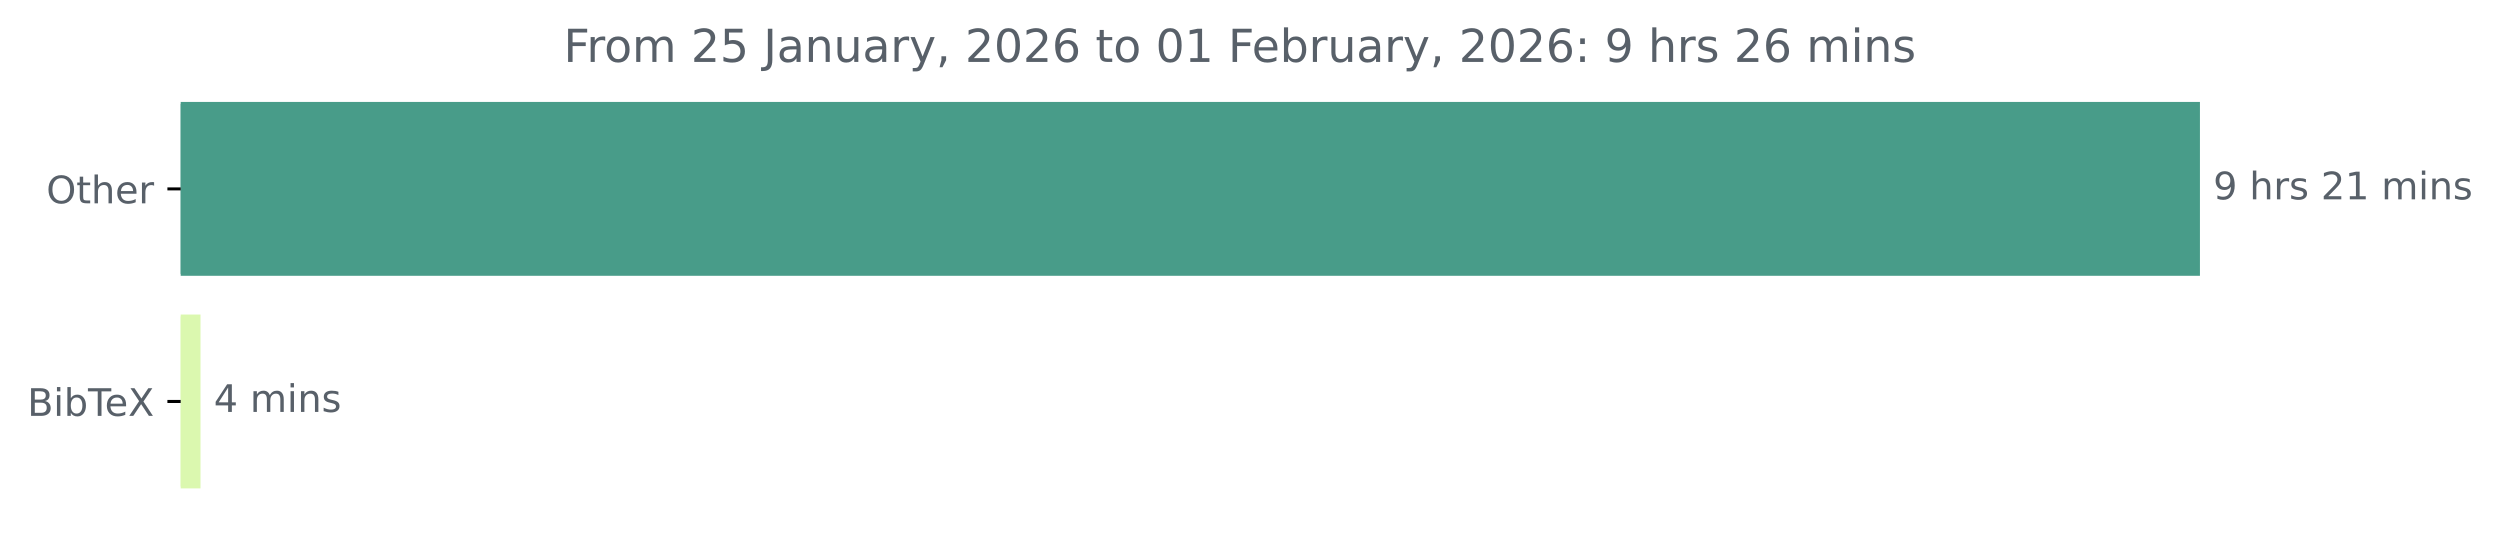
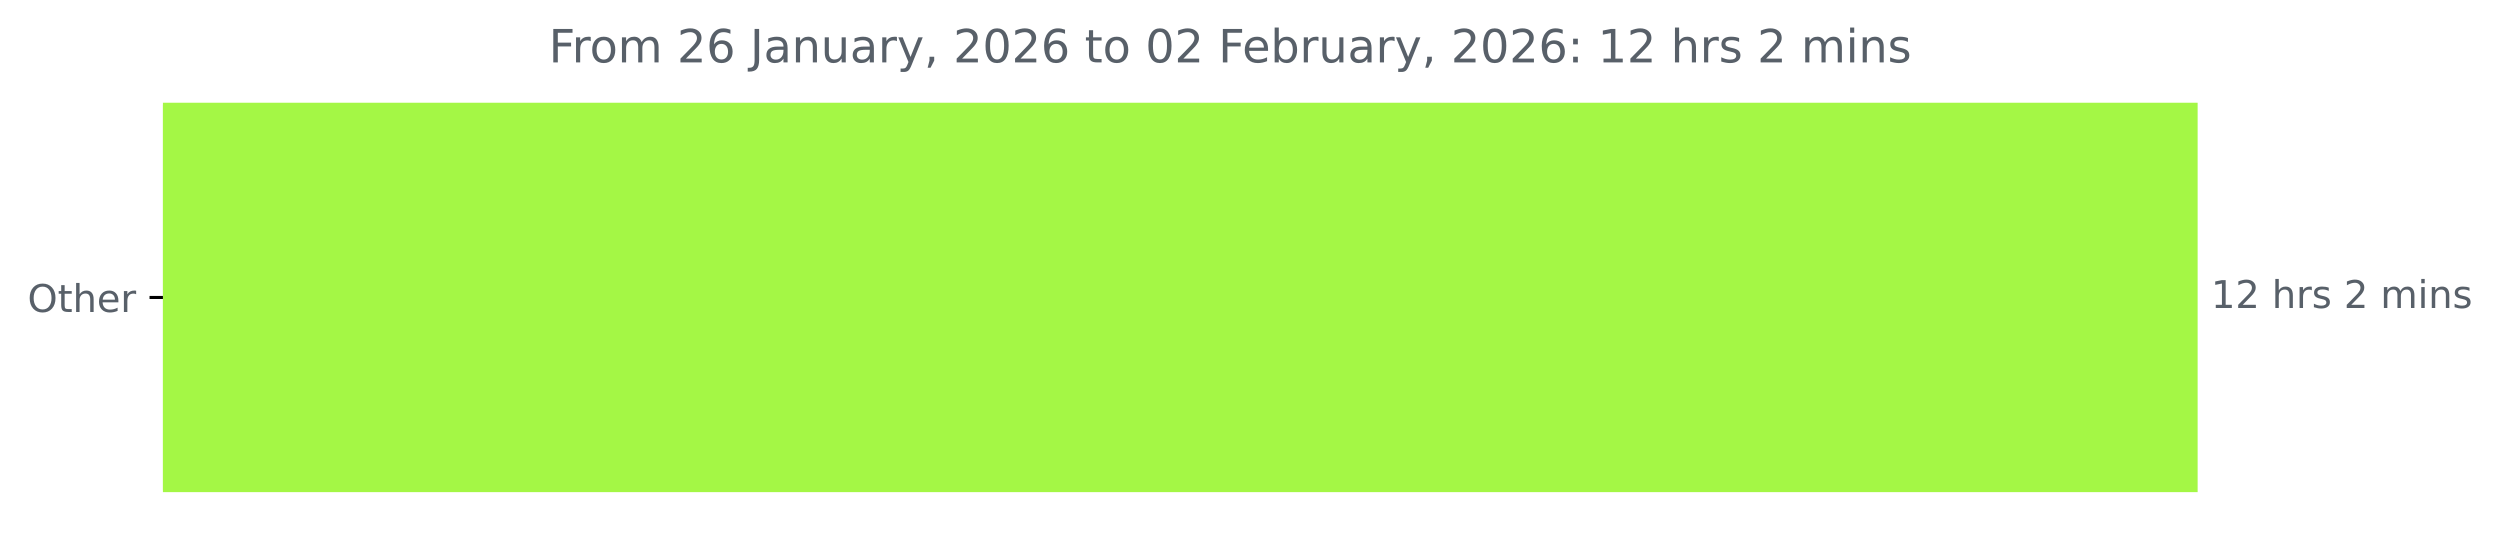
- <svg xmlns="http://www.w3.org/2000/svg" xmlns:xlink="http://www.w3.org/1999/xlink" width="658.572pt" height="140.398pt" viewBox="0 0 658.572 140.398" version="1.1">
+ <svg xmlns="http://www.w3.org/2000/svg" xmlns:xlink="http://www.w3.org/1999/xlink" width="653.568pt" height="140.398pt" viewBox="0 0 653.568 140.398" version="1.1">
  <defs>
    <style type="text/css">*{stroke-linejoin: round; stroke-linecap: butt}</style>
  </defs>
  <g id="figure_1">
    <g id="patch_1">
-       <path d="M 0 140.398  L 658.572 140.398  L 658.572 0  L 0 0  L 0 140.398  z " style="fill: none" />
+       <path d="M 0 140.398  L 653.568 140.398  L 653.568 0  L 0 0  L 0 140.398  z " style="fill: none" />
    </g>
    <g id="axes_1">
      <g id="patch_2">
-         <path d="M 47.598 27.358  L 579.027 27.358  L 579.027 72.158  L 47.598 72.158  z " clip-path="url(#pacedd2cd1d)" style="fill: #489c89; stroke: #489c89; stroke-linejoin: miter" />
-       </g>
-       <g id="patch_3">
-         <path d="M 47.598 83.358  L 52.317 83.358  L 52.317 128.158  L 47.598 128.158  z " clip-path="url(#pacedd2cd1d)" style="fill: #dbf8af; stroke: #dbf8af; stroke-linejoin: miter" />
+         <path d="M 42.594 27.358  L 574.022 27.358  L 574.022 128.158  L 42.594 128.158  z " clip-path="url(#pd2118e5f1a)" style="fill: #a4f745; stroke: #a4f745; stroke-linejoin: miter" />
      </g>
      <g id="matplotlib.axis_1" />
      <g id="matplotlib.axis_2">
        <g id="ytick_1">
          <g id="line2d_1">
            <defs>
-               <path id="mb8864e2f52" d="M 0 0  L -3.5 0  " style="stroke: #000000; stroke-width: 0.8" />
+               <path id="me58cb46c58" d="M 0 0  L -3.5 0  " style="stroke: #000000; stroke-width: 0.8" />
            </defs>
            <g>
-               <use xlink:href="#mb8864e2f52" x="47.598" y="49.758" style="stroke: #000000; stroke-width: 0.8" />
+               <use xlink:href="#me58cb46c58" x="42.594" y="77.758" style="stroke: #000000; stroke-width: 0.8" />
            </g>
          </g>
          <g id="text_1">
-             <g style="fill: #586069" transform="translate(12.20469 53.55734) scale(0.1 -0.1)">
+             <g style="fill: #586069" transform="translate(7.2 81.55734) scale(0.1 -0.1)">
              <defs>
                <path id="DejaVuSans-4f" d="M 2522 4238  Q 1834 4238 1429 3725  Q 1025 3213 1025 2328  Q 1025 1447 1429 934  Q 1834 422 2522 422  Q 3209 422 3611 934  Q 4013 1447 4013 2328  Q 4013 3213 3611 3725  Q 3209 4238 2522 4238  z M 2522 4750  Q 3503 4750 4090 4092  Q 4678 3434 4678 2328  Q 4678 1225 4090 567  Q 3503 -91 2522 -91  Q 1538 -91 948 565  Q 359 1222 359 2328  Q 359 3434 948 4092  Q 1538 4750 2522 4750  z " transform="scale(0.015625)" />
                <path id="DejaVuSans-74" d="M 1172 4494  L 1172 3500  L 2356 3500  L 2356 3053  L 1172 3053  L 1172 1153  Q 1172 725 1289 603  Q 1406 481 1766 481  L 2356 481  L 2356 0  L 1766 0  Q 1100 0 847 248  Q 594 497 594 1153  L 594 3053  L 172 3053  L 172 3500  L 594 3500  L 594 4494  L 1172 4494  z " transform="scale(0.015625)" />
                <path id="DejaVuSans-68" d="M 3513 2113  L 3513 0  L 2938 0  L 2938 2094  Q 2938 2591 2744 2837  Q 2550 3084 2163 3084  Q 1697 3084 1428 2787  Q 1159 2491 1159 1978  L 1159 0  L 581 0  L 581 4863  L 1159 4863  L 1159 2956  Q 1366 3272 1645 3428  Q 1925 3584 2291 3584  Q 2894 3584 3203 3211  Q 3513 2838 3513 2113  z " transform="scale(0.015625)" />
                <path id="DejaVuSans-65" d="M 3597 1894  L 3597 1613  L 953 1613  Q 991 1019 1311 708  Q 1631 397 2203 397  Q 2534 397 2845 478  Q 3156 559 3463 722  L 3463 178  Q 3153 47 2828 -22  Q 2503 -91 2169 -91  Q 1331 -91 842 396  Q 353 884 353 1716  Q 353 2575 817 3079  Q 1281 3584 2069 3584  Q 2775 3584 3186 3129  Q 3597 2675 3597 1894  z M 3022 2063  Q 3016 2534 2758 2815  Q 2500 3097 2075 3097  Q 1594 3097 1305 2825  Q 1016 2553 972 2059  L 3022 2063  z " transform="scale(0.015625)" />
                <path id="DejaVuSans-72" d="M 2631 2963  Q 2534 3019 2420 3045  Q 2306 3072 2169 3072  Q 1681 3072 1420 2755  Q 1159 2438 1159 1844  L 1159 0  L 581 0  L 581 3500  L 1159 3500  L 1159 2956  Q 1341 3275 1631 3429  Q 1922 3584 2338 3584  Q 2397 3584 2469 3576  Q 2541 3569 2628 3553  L 2631 2963  z " transform="scale(0.015625)" />
              </defs>
              <use xlink:href="#DejaVuSans-4f" />
              <use xlink:href="#DejaVuSans-74" x="78.711" />
              <use xlink:href="#DejaVuSans-68" x="117.92" />
              <use xlink:href="#DejaVuSans-65" x="181.299" />
              <use xlink:href="#DejaVuSans-72" x="242.822" />
            </g>
          </g>
        </g>
-         <g id="ytick_2">
-           <g id="line2d_2">
-             <g>
-               <use xlink:href="#mb8864e2f52" x="47.598" y="105.758" style="stroke: #000000; stroke-width: 0.8" />
-             </g>
-           </g>
-           <g id="text_2">
-             <g style="fill: #586069" transform="translate(7.2 109.5573) scale(0.1 -0.1)">
-               <defs>
-                 <path id="DejaVuSans-42" d="M 1259 2228  L 1259 519  L 2272 519  Q 2781 519 3026 730  Q 3272 941 3272 1375  Q 3272 1813 3026 2020  Q 2781 2228 2272 2228  L 1259 2228  z M 1259 4147  L 1259 2741  L 2194 2741  Q 2656 2741 2882 2914  Q 3109 3088 3109 3444  Q 3109 3797 2882 3972  Q 2656 4147 2194 4147  L 1259 4147  z M 628 4666  L 2241 4666  Q 2963 4666 3353 4366  Q 3744 4066 3744 3513  Q 3744 3084 3544 2831  Q 3344 2578 2956 2516  Q 3422 2416 3680 2098  Q 3938 1781 3938 1306  Q 3938 681 3513 340  Q 3088 0 2303 0  L 628 0  L 628 4666  z " transform="scale(0.015625)" />
-                 <path id="DejaVuSans-69" d="M 603 3500  L 1178 3500  L 1178 0  L 603 0  L 603 3500  z M 603 4863  L 1178 4863  L 1178 4134  L 603 4134  L 603 4863  z " transform="scale(0.015625)" />
-                 <path id="DejaVuSans-62" d="M 3116 1747  Q 3116 2381 2855 2742  Q 2594 3103 2138 3103  Q 1681 3103 1420 2742  Q 1159 2381 1159 1747  Q 1159 1113 1420 752  Q 1681 391 2138 391  Q 2594 391 2855 752  Q 3116 1113 3116 1747  z M 1159 2969  Q 1341 3281 1617 3432  Q 1894 3584 2278 3584  Q 2916 3584 3314 3078  Q 3713 2572 3713 1747  Q 3713 922 3314 415  Q 2916 -91 2278 -91  Q 1894 -91 1617 61  Q 1341 213 1159 525  L 1159 0  L 581 0  L 581 4863  L 1159 4863  L 1159 2969  z " transform="scale(0.015625)" />
-                 <path id="DejaVuSans-54" d="M -19 4666  L 3928 4666  L 3928 4134  L 2272 4134  L 2272 0  L 1638 0  L 1638 4134  L -19 4134  L -19 4666  z " transform="scale(0.015625)" />
-                 <path id="DejaVuSans-58" d="M 403 4666  L 1081 4666  L 2241 2931  L 3406 4666  L 4084 4666  L 2584 2425  L 4184 0  L 3506 0  L 2194 1984  L 872 0  L 191 0  L 1856 2491  L 403 4666  z " transform="scale(0.015625)" />
-               </defs>
-               <use xlink:href="#DejaVuSans-42" />
-               <use xlink:href="#DejaVuSans-69" x="68.604" />
-               <use xlink:href="#DejaVuSans-62" x="96.387" />
-               <use xlink:href="#DejaVuSans-54" x="159.863" />
-               <use xlink:href="#DejaVuSans-65" x="203.947" />
-               <use xlink:href="#DejaVuSans-58" x="265.471" />
-             </g>
-           </g>
-         </g>
      </g>
-       <g id="text_3">
-         <g style="fill: #586069" transform="translate(583.027 52.5175) scale(0.1 -0.1)">
+       <g id="text_2">
+         <g style="fill: #586069" transform="translate(578.0223 80.5175) scale(0.1 -0.1)">
          <defs>
-             <path id="DejaVuSans-39" d="M 703 97  L 703 672  Q 941 559 1184 500  Q 1428 441 1663 441  Q 2288 441 2617 861  Q 2947 1281 2994 2138  Q 2813 1869 2534 1725  Q 2256 1581 1919 1581  Q 1219 1581 811 2004  Q 403 2428 403 3163  Q 403 3881 828 4315  Q 1253 4750 1959 4750  Q 2769 4750 3195 4129  Q 3622 3509 3622 2328  Q 3622 1225 3098 567  Q 2575 -91 1691 -91  Q 1453 -91 1209 -44  Q 966 3 703 97  z M 1959 2075  Q 2384 2075 2632 2365  Q 2881 2656 2881 3163  Q 2881 3666 2632 3958  Q 2384 4250 1959 4250  Q 1534 4250 1286 3958  Q 1038 3666 1038 3163  Q 1038 2656 1286 2365  Q 1534 2075 1959 2075  z " transform="scale(0.015625)" />
+             <path id="DejaVuSans-31" d="M 794 531  L 1825 531  L 1825 4091  L 703 3866  L 703 4441  L 1819 4666  L 2450 4666  L 2450 531  L 3481 531  L 3481 0  L 794 0  L 794 531  z " transform="scale(0.015625)" />
+             <path id="DejaVuSans-32" d="M 1228 531  L 3431 531  L 3431 0  L 469 0  L 469 531  Q 828 903 1448 1529  Q 2069 2156 2228 2338  Q 2531 2678 2651 2914  Q 2772 3150 2772 3378  Q 2772 3750 2511 3984  Q 2250 4219 1831 4219  Q 1534 4219 1204 4116  Q 875 4013 500 3803  L 500 4441  Q 881 4594 1212 4672  Q 1544 4750 1819 4750  Q 2544 4750 2975 4387  Q 3406 4025 3406 3419  Q 3406 3131 3298 2873  Q 3191 2616 2906 2266  Q 2828 2175 2409 1742  Q 1991 1309 1228 531  z " transform="scale(0.015625)" />
            <path id="DejaVuSans-20" transform="scale(0.015625)" />
            <path id="DejaVuSans-73" d="M 2834 3397  L 2834 2853  Q 2591 2978 2328 3040  Q 2066 3103 1784 3103  Q 1356 3103 1142 2972  Q 928 2841 928 2578  Q 928 2378 1081 2264  Q 1234 2150 1697 2047  L 1894 2003  Q 2506 1872 2764 1633  Q 3022 1394 3022 966  Q 3022 478 2636 193  Q 2250 -91 1575 -91  Q 1294 -91 989 -36  Q 684 19 347 128  L 347 722  Q 666 556 975 473  Q 1284 391 1588 391  Q 1994 391 2212 530  Q 2431 669 2431 922  Q 2431 1156 2273 1281  Q 2116 1406 1581 1522  L 1381 1569  Q 847 1681 609 1914  Q 372 2147 372 2553  Q 372 3047 722 3315  Q 1072 3584 1716 3584  Q 2034 3584 2315 3537  Q 2597 3491 2834 3397  z " transform="scale(0.015625)" />
-             <path id="DejaVuSans-32" d="M 1228 531  L 3431 531  L 3431 0  L 469 0  L 469 531  Q 828 903 1448 1529  Q 2069 2156 2228 2338  Q 2531 2678 2651 2914  Q 2772 3150 2772 3378  Q 2772 3750 2511 3984  Q 2250 4219 1831 4219  Q 1534 4219 1204 4116  Q 875 4013 500 3803  L 500 4441  Q 881 4594 1212 4672  Q 1544 4750 1819 4750  Q 2544 4750 2975 4387  Q 3406 4025 3406 3419  Q 3406 3131 3298 2873  Q 3191 2616 2906 2266  Q 2828 2175 2409 1742  Q 1991 1309 1228 531  z " transform="scale(0.015625)" />
-             <path id="DejaVuSans-31" d="M 794 531  L 1825 531  L 1825 4091  L 703 3866  L 703 4441  L 1819 4666  L 2450 4666  L 2450 531  L 3481 531  L 3481 0  L 794 0  L 794 531  z " transform="scale(0.015625)" />
            <path id="DejaVuSans-6d" d="M 3328 2828  Q 3544 3216 3844 3400  Q 4144 3584 4550 3584  Q 5097 3584 5394 3201  Q 5691 2819 5691 2113  L 5691 0  L 5113 0  L 5113 2094  Q 5113 2597 4934 2840  Q 4756 3084 4391 3084  Q 3944 3084 3684 2787  Q 3425 2491 3425 1978  L 3425 0  L 2847 0  L 2847 2094  Q 2847 2600 2669 2842  Q 2491 3084 2119 3084  Q 1678 3084 1418 2786  Q 1159 2488 1159 1978  L 1159 0  L 581 0  L 581 3500  L 1159 3500  L 1159 2956  Q 1356 3278 1631 3431  Q 1906 3584 2284 3584  Q 2666 3584 2933 3390  Q 3200 3197 3328 2828  z " transform="scale(0.015625)" />
+             <path id="DejaVuSans-69" d="M 603 3500  L 1178 3500  L 1178 0  L 603 0  L 603 3500  z M 603 4863  L 1178 4863  L 1178 4134  L 603 4134  L 603 4863  z " transform="scale(0.015625)" />
            <path id="DejaVuSans-6e" d="M 3513 2113  L 3513 0  L 2938 0  L 2938 2094  Q 2938 2591 2744 2837  Q 2550 3084 2163 3084  Q 1697 3084 1428 2787  Q 1159 2491 1159 1978  L 1159 0  L 581 0  L 581 3500  L 1159 3500  L 1159 2956  Q 1366 3272 1645 3428  Q 1925 3584 2291 3584  Q 2894 3584 3203 3211  Q 3513 2838 3513 2113  z " transform="scale(0.015625)" />
          </defs>
-           <use xlink:href="#DejaVuSans-39" />
-           <use xlink:href="#DejaVuSans-20" x="63.623" />
-           <use xlink:href="#DejaVuSans-68" x="95.41" />
-           <use xlink:href="#DejaVuSans-72" x="158.789" />
-           <use xlink:href="#DejaVuSans-73" x="199.902" />
-           <use xlink:href="#DejaVuSans-20" x="252.002" />
-           <use xlink:href="#DejaVuSans-32" x="283.789" />
-           <use xlink:href="#DejaVuSans-31" x="347.412" />
+           <use xlink:href="#DejaVuSans-31" />
+           <use xlink:href="#DejaVuSans-32" x="63.623" />
+           <use xlink:href="#DejaVuSans-20" x="127.246" />
+           <use xlink:href="#DejaVuSans-68" x="159.033" />
+           <use xlink:href="#DejaVuSans-72" x="222.412" />
+           <use xlink:href="#DejaVuSans-73" x="263.525" />
+           <use xlink:href="#DejaVuSans-20" x="315.625" />
+           <use xlink:href="#DejaVuSans-32" x="347.412" />
          <use xlink:href="#DejaVuSans-20" x="411.035" />
          <use xlink:href="#DejaVuSans-6d" x="442.822" />
          <use xlink:href="#DejaVuSans-69" x="540.234" />
          <use xlink:href="#DejaVuSans-6e" x="568.018" />
          <use xlink:href="#DejaVuSans-73" x="631.396" />
        </g>
      </g>
-       <g id="text_4">
-         <g style="fill: #586069" transform="translate(56.31653 108.5175) scale(0.1 -0.1)">
-           <defs>
-             <path id="DejaVuSans-34" d="M 2419 4116  L 825 1625  L 2419 1625  L 2419 4116  z M 2253 4666  L 3047 4666  L 3047 1625  L 3713 1625  L 3713 1100  L 3047 1100  L 3047 0  L 2419 0  L 2419 1100  L 313 1100  L 313 1709  L 2253 4666  z " transform="scale(0.015625)" />
-           </defs>
-           <use xlink:href="#DejaVuSans-34" />
-           <use xlink:href="#DejaVuSans-20" x="63.623" />
-           <use xlink:href="#DejaVuSans-6d" x="95.41" />
-           <use xlink:href="#DejaVuSans-69" x="192.822" />
-           <use xlink:href="#DejaVuSans-6e" x="220.605" />
-           <use xlink:href="#DejaVuSans-73" x="283.984" />
-         </g>
-       </g>
-       <g id="text_5">
-         <g style="fill: #586069" transform="translate(148.4725 16.31812) scale(0.12 -0.12)">
+       <g id="text_3">
+         <g style="fill: #586069" transform="translate(143.4678 16.31812) scale(0.12 -0.12)">
          <defs>
            <path id="DejaVuSans-46" d="M 628 4666  L 3309 4666  L 3309 4134  L 1259 4134  L 1259 2759  L 3109 2759  L 3109 2228  L 1259 2228  L 1259 0  L 628 0  L 628 4666  z " transform="scale(0.015625)" />
            <path id="DejaVuSans-6f" d="M 1959 3097  Q 1497 3097 1228 2736  Q 959 2375 959 1747  Q 959 1119 1226 758  Q 1494 397 1959 397  Q 2419 397 2687 759  Q 2956 1122 2956 1747  Q 2956 2369 2687 2733  Q 2419 3097 1959 3097  z M 1959 3584  Q 2709 3584 3137 3096  Q 3566 2609 3566 1747  Q 3566 888 3137 398  Q 2709 -91 1959 -91  Q 1206 -91 779 398  Q 353 888 353 1747  Q 353 2609 779 3096  Q 1206 3584 1959 3584  z " transform="scale(0.015625)" />
-             <path id="DejaVuSans-35" d="M 691 4666  L 3169 4666  L 3169 4134  L 1269 4134  L 1269 2991  Q 1406 3038 1543 3061  Q 1681 3084 1819 3084  Q 2600 3084 3056 2656  Q 3513 2228 3513 1497  Q 3513 744 3044 326  Q 2575 -91 1722 -91  Q 1428 -91 1123 -41  Q 819 9 494 109  L 494 744  Q 775 591 1075 516  Q 1375 441 1709 441  Q 2250 441 2565 725  Q 2881 1009 2881 1497  Q 2881 1984 2565 2268  Q 2250 2553 1709 2553  Q 1456 2553 1204 2497  Q 953 2441 691 2322  L 691 4666  z " transform="scale(0.015625)" />
+             <path id="DejaVuSans-36" d="M 2113 2584  Q 1688 2584 1439 2293  Q 1191 2003 1191 1497  Q 1191 994 1439 701  Q 1688 409 2113 409  Q 2538 409 2786 701  Q 3034 994 3034 1497  Q 3034 2003 2786 2293  Q 2538 2584 2113 2584  z M 3366 4563  L 3366 3988  Q 3128 4100 2886 4159  Q 2644 4219 2406 4219  Q 1781 4219 1451 3797  Q 1122 3375 1075 2522  Q 1259 2794 1537 2939  Q 1816 3084 2150 3084  Q 2853 3084 3261 2657  Q 3669 2231 3669 1497  Q 3669 778 3244 343  Q 2819 -91 2113 -91  Q 1303 -91 875 529  Q 447 1150 447 2328  Q 447 3434 972 4092  Q 1497 4750 2381 4750  Q 2619 4750 2861 4703  Q 3103 4656 3366 4563  z " transform="scale(0.015625)" />
            <path id="DejaVuSans-4a" d="M 628 4666  L 1259 4666  L 1259 325  Q 1259 -519 939 -900  Q 619 -1281 -91 -1281  L -331 -1281  L -331 -750  L -134 -750  Q 284 -750 456 -515  Q 628 -281 628 325  L 628 4666  z " transform="scale(0.015625)" />
            <path id="DejaVuSans-61" d="M 2194 1759  Q 1497 1759 1228 1600  Q 959 1441 959 1056  Q 959 750 1161 570  Q 1363 391 1709 391  Q 2188 391 2477 730  Q 2766 1069 2766 1631  L 2766 1759  L 2194 1759  z M 3341 1997  L 3341 0  L 2766 0  L 2766 531  Q 2569 213 2275 61  Q 1981 -91 1556 -91  Q 1019 -91 701 211  Q 384 513 384 1019  Q 384 1609 779 1909  Q 1175 2209 1959 2209  L 2766 2209  L 2766 2266  Q 2766 2663 2505 2880  Q 2244 3097 1772 3097  Q 1472 3097 1187 3025  Q 903 2953 641 2809  L 641 3341  Q 956 3463 1253 3523  Q 1550 3584 1831 3584  Q 2591 3584 2966 3190  Q 3341 2797 3341 1997  z " transform="scale(0.015625)" />
            <path id="DejaVuSans-75" d="M 544 1381  L 544 3500  L 1119 3500  L 1119 1403  Q 1119 906 1312 657  Q 1506 409 1894 409  Q 2359 409 2629 706  Q 2900 1003 2900 1516  L 2900 3500  L 3475 3500  L 3475 0  L 2900 0  L 2900 538  Q 2691 219 2414 64  Q 2138 -91 1772 -91  Q 1169 -91 856 284  Q 544 659 544 1381  z M 1991 3584  L 1991 3584  z " transform="scale(0.015625)" />
            <path id="DejaVuSans-79" d="M 2059 -325  Q 1816 -950 1584 -1140  Q 1353 -1331 966 -1331  L 506 -1331  L 506 -850  L 844 -850  Q 1081 -850 1212 -737  Q 1344 -625 1503 -206  L 1606 56  L 191 3500  L 800 3500  L 1894 763  L 2988 3500  L 3597 3500  L 2059 -325  z " transform="scale(0.015625)" />
            <path id="DejaVuSans-2c" d="M 750 794  L 1409 794  L 1409 256  L 897 -744  L 494 -744  L 750 256  L 750 794  z " transform="scale(0.015625)" />
            <path id="DejaVuSans-30" d="M 2034 4250  Q 1547 4250 1301 3770  Q 1056 3291 1056 2328  Q 1056 1369 1301 889  Q 1547 409 2034 409  Q 2525 409 2770 889  Q 3016 1369 3016 2328  Q 3016 3291 2770 3770  Q 2525 4250 2034 4250  z M 2034 4750  Q 2819 4750 3233 4129  Q 3647 3509 3647 2328  Q 3647 1150 3233 529  Q 2819 -91 2034 -91  Q 1250 -91 836 529  Q 422 1150 422 2328  Q 422 3509 836 4129  Q 1250 4750 2034 4750  z " transform="scale(0.015625)" />
-             <path id="DejaVuSans-36" d="M 2113 2584  Q 1688 2584 1439 2293  Q 1191 2003 1191 1497  Q 1191 994 1439 701  Q 1688 409 2113 409  Q 2538 409 2786 701  Q 3034 994 3034 1497  Q 3034 2003 2786 2293  Q 2538 2584 2113 2584  z M 3366 4563  L 3366 3988  Q 3128 4100 2886 4159  Q 2644 4219 2406 4219  Q 1781 4219 1451 3797  Q 1122 3375 1075 2522  Q 1259 2794 1537 2939  Q 1816 3084 2150 3084  Q 2853 3084 3261 2657  Q 3669 2231 3669 1497  Q 3669 778 3244 343  Q 2819 -91 2113 -91  Q 1303 -91 875 529  Q 447 1150 447 2328  Q 447 3434 972 4092  Q 1497 4750 2381 4750  Q 2619 4750 2861 4703  Q 3103 4656 3366 4563  z " transform="scale(0.015625)" />
+             <path id="DejaVuSans-62" d="M 3116 1747  Q 3116 2381 2855 2742  Q 2594 3103 2138 3103  Q 1681 3103 1420 2742  Q 1159 2381 1159 1747  Q 1159 1113 1420 752  Q 1681 391 2138 391  Q 2594 391 2855 752  Q 3116 1113 3116 1747  z M 1159 2969  Q 1341 3281 1617 3432  Q 1894 3584 2278 3584  Q 2916 3584 3314 3078  Q 3713 2572 3713 1747  Q 3713 922 3314 415  Q 2916 -91 2278 -91  Q 1894 -91 1617 61  Q 1341 213 1159 525  L 1159 0  L 581 0  L 581 4863  L 1159 4863  L 1159 2969  z " transform="scale(0.015625)" />
            <path id="DejaVuSans-3a" d="M 750 794  L 1409 794  L 1409 0  L 750 0  L 750 794  z M 750 3309  L 1409 3309  L 1409 2516  L 750 2516  L 750 3309  z " transform="scale(0.015625)" />
          </defs>
          <use xlink:href="#DejaVuSans-46" />
          <use xlink:href="#DejaVuSans-72" x="50.27" />
          <use xlink:href="#DejaVuSans-6f" x="89.133" />
          <use xlink:href="#DejaVuSans-6d" x="150.314" />
          <use xlink:href="#DejaVuSans-20" x="247.727" />
          <use xlink:href="#DejaVuSans-32" x="279.514" />
-           <use xlink:href="#DejaVuSans-35" x="343.137" />
+           <use xlink:href="#DejaVuSans-36" x="343.137" />
          <use xlink:href="#DejaVuSans-20" x="406.76" />
          <use xlink:href="#DejaVuSans-4a" x="438.547" />
          <use xlink:href="#DejaVuSans-61" x="468.039" />
          <use xlink:href="#DejaVuSans-6e" x="529.318" />
          <use xlink:href="#DejaVuSans-75" x="592.697" />
          <use xlink:href="#DejaVuSans-61" x="656.076" />
          <use xlink:href="#DejaVuSans-72" x="717.355" />
          <use xlink:href="#DejaVuSans-79" x="758.469" />
          <use xlink:href="#DejaVuSans-2c" x="817.648" />
          <use xlink:href="#DejaVuSans-20" x="849.436" />
          <use xlink:href="#DejaVuSans-32" x="881.223" />
          <use xlink:href="#DejaVuSans-30" x="944.846" />
          <use xlink:href="#DejaVuSans-32" x="1008.469" />
          <use xlink:href="#DejaVuSans-36" x="1072.092" />
          <use xlink:href="#DejaVuSans-20" x="1135.715" />
          <use xlink:href="#DejaVuSans-74" x="1167.502" />
          <use xlink:href="#DejaVuSans-6f" x="1206.711" />
          <use xlink:href="#DejaVuSans-20" x="1267.893" />
          <use xlink:href="#DejaVuSans-30" x="1299.68" />
-           <use xlink:href="#DejaVuSans-31" x="1363.303" />
+           <use xlink:href="#DejaVuSans-32" x="1363.303" />
          <use xlink:href="#DejaVuSans-20" x="1426.926" />
          <use xlink:href="#DejaVuSans-46" x="1458.713" />
          <use xlink:href="#DejaVuSans-65" x="1510.732" />
          <use xlink:href="#DejaVuSans-62" x="1572.256" />
          <use xlink:href="#DejaVuSans-72" x="1635.732" />
          <use xlink:href="#DejaVuSans-75" x="1676.846" />
          <use xlink:href="#DejaVuSans-61" x="1740.225" />
          <use xlink:href="#DejaVuSans-72" x="1801.504" />
          <use xlink:href="#DejaVuSans-79" x="1842.617" />
          <use xlink:href="#DejaVuSans-2c" x="1901.797" />
          <use xlink:href="#DejaVuSans-20" x="1933.584" />
          <use xlink:href="#DejaVuSans-32" x="1965.371" />
          <use xlink:href="#DejaVuSans-30" x="2028.994" />
          <use xlink:href="#DejaVuSans-32" x="2092.617" />
          <use xlink:href="#DejaVuSans-36" x="2156.24" />
          <use xlink:href="#DejaVuSans-3a" x="2219.863" />
          <use xlink:href="#DejaVuSans-20" x="2253.555" />
-           <use xlink:href="#DejaVuSans-39" x="2285.342" />
-           <use xlink:href="#DejaVuSans-20" x="2348.965" />
-           <use xlink:href="#DejaVuSans-68" x="2380.752" />
-           <use xlink:href="#DejaVuSans-72" x="2444.131" />
-           <use xlink:href="#DejaVuSans-73" x="2485.244" />
-           <use xlink:href="#DejaVuSans-20" x="2537.344" />
-           <use xlink:href="#DejaVuSans-32" x="2569.131" />
-           <use xlink:href="#DejaVuSans-36" x="2632.754" />
+           <use xlink:href="#DejaVuSans-31" x="2285.342" />
+           <use xlink:href="#DejaVuSans-32" x="2348.965" />
+           <use xlink:href="#DejaVuSans-20" x="2412.588" />
+           <use xlink:href="#DejaVuSans-68" x="2444.375" />
+           <use xlink:href="#DejaVuSans-72" x="2507.754" />
+           <use xlink:href="#DejaVuSans-73" x="2548.867" />
+           <use xlink:href="#DejaVuSans-20" x="2600.967" />
+           <use xlink:href="#DejaVuSans-32" x="2632.754" />
          <use xlink:href="#DejaVuSans-20" x="2696.377" />
          <use xlink:href="#DejaVuSans-6d" x="2728.164" />
          <use xlink:href="#DejaVuSans-69" x="2825.576" />
          <use xlink:href="#DejaVuSans-6e" x="2853.359" />
          <use xlink:href="#DejaVuSans-73" x="2916.738" />
        </g>
      </g>
    </g>
  </g>
  <defs>
-     <clipPath id="pacedd2cd1d">
-       <rect x="47.598" y="22.318" width="558" height="110.88" />
+     <clipPath id="pd2118e5f1a">
+       <rect x="42.594" y="22.318" width="558" height="110.88" />
    </clipPath>
  </defs>
</svg>
